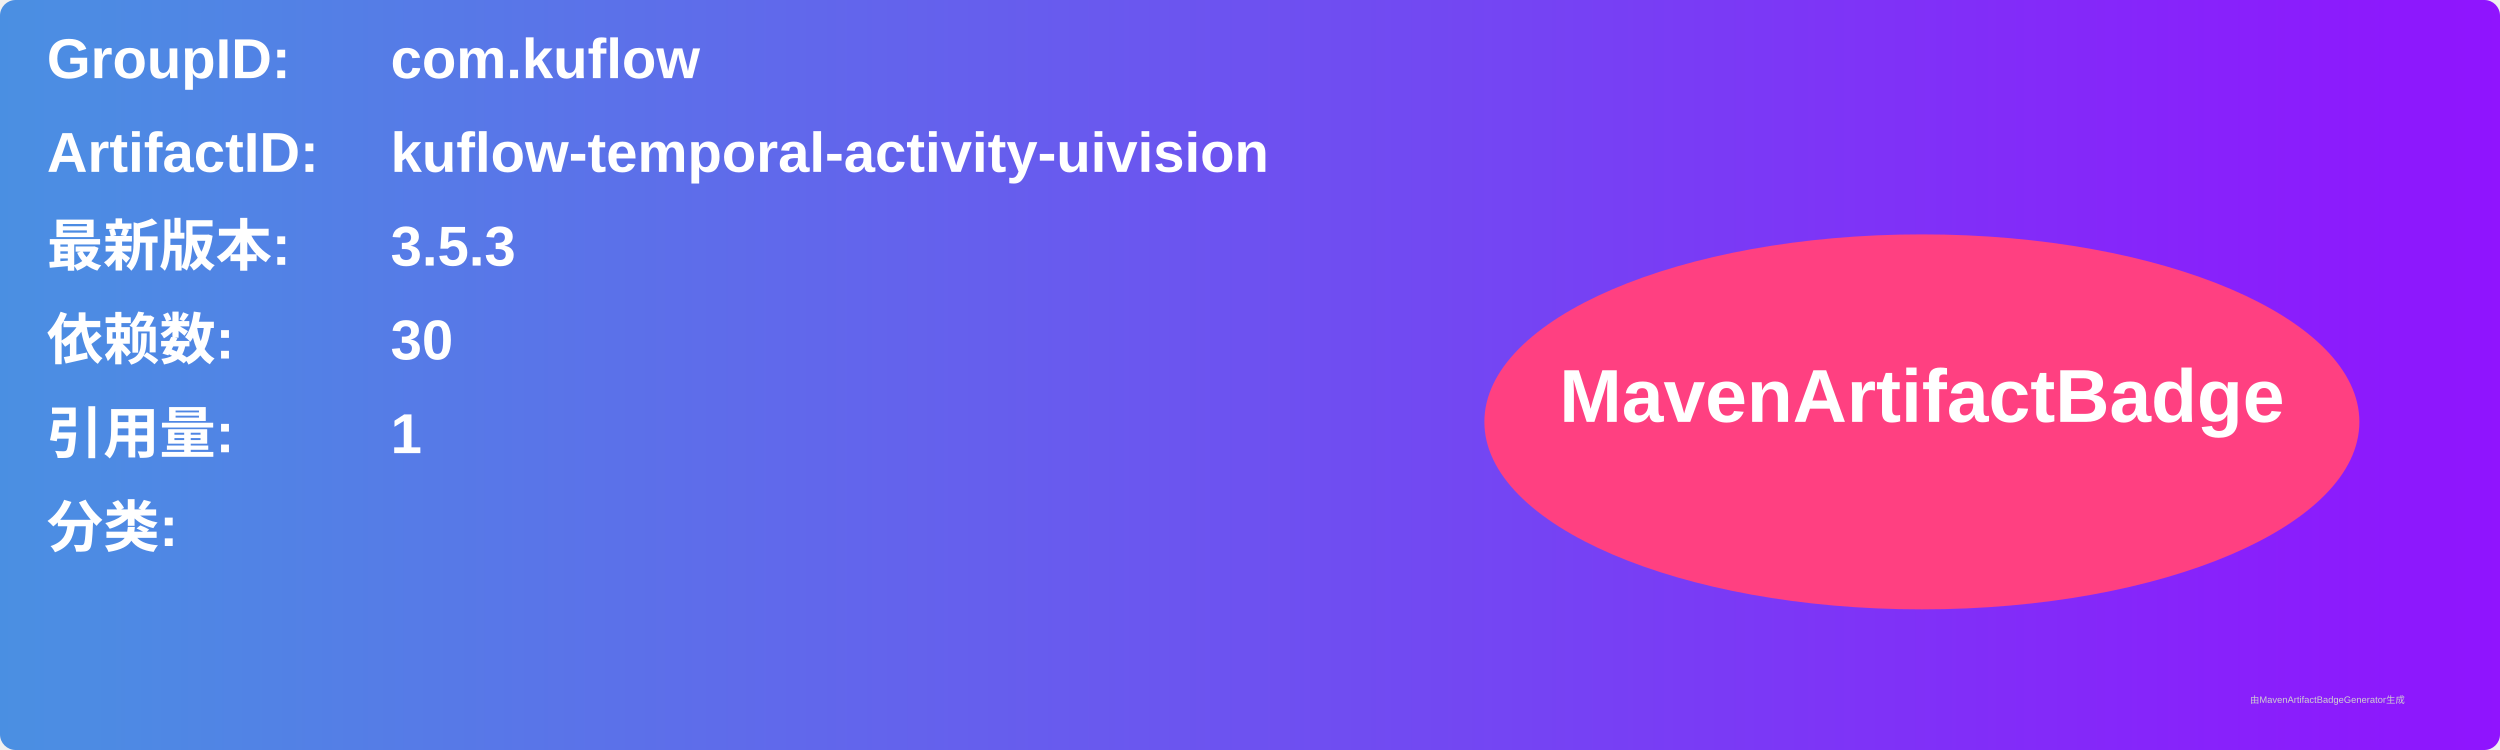
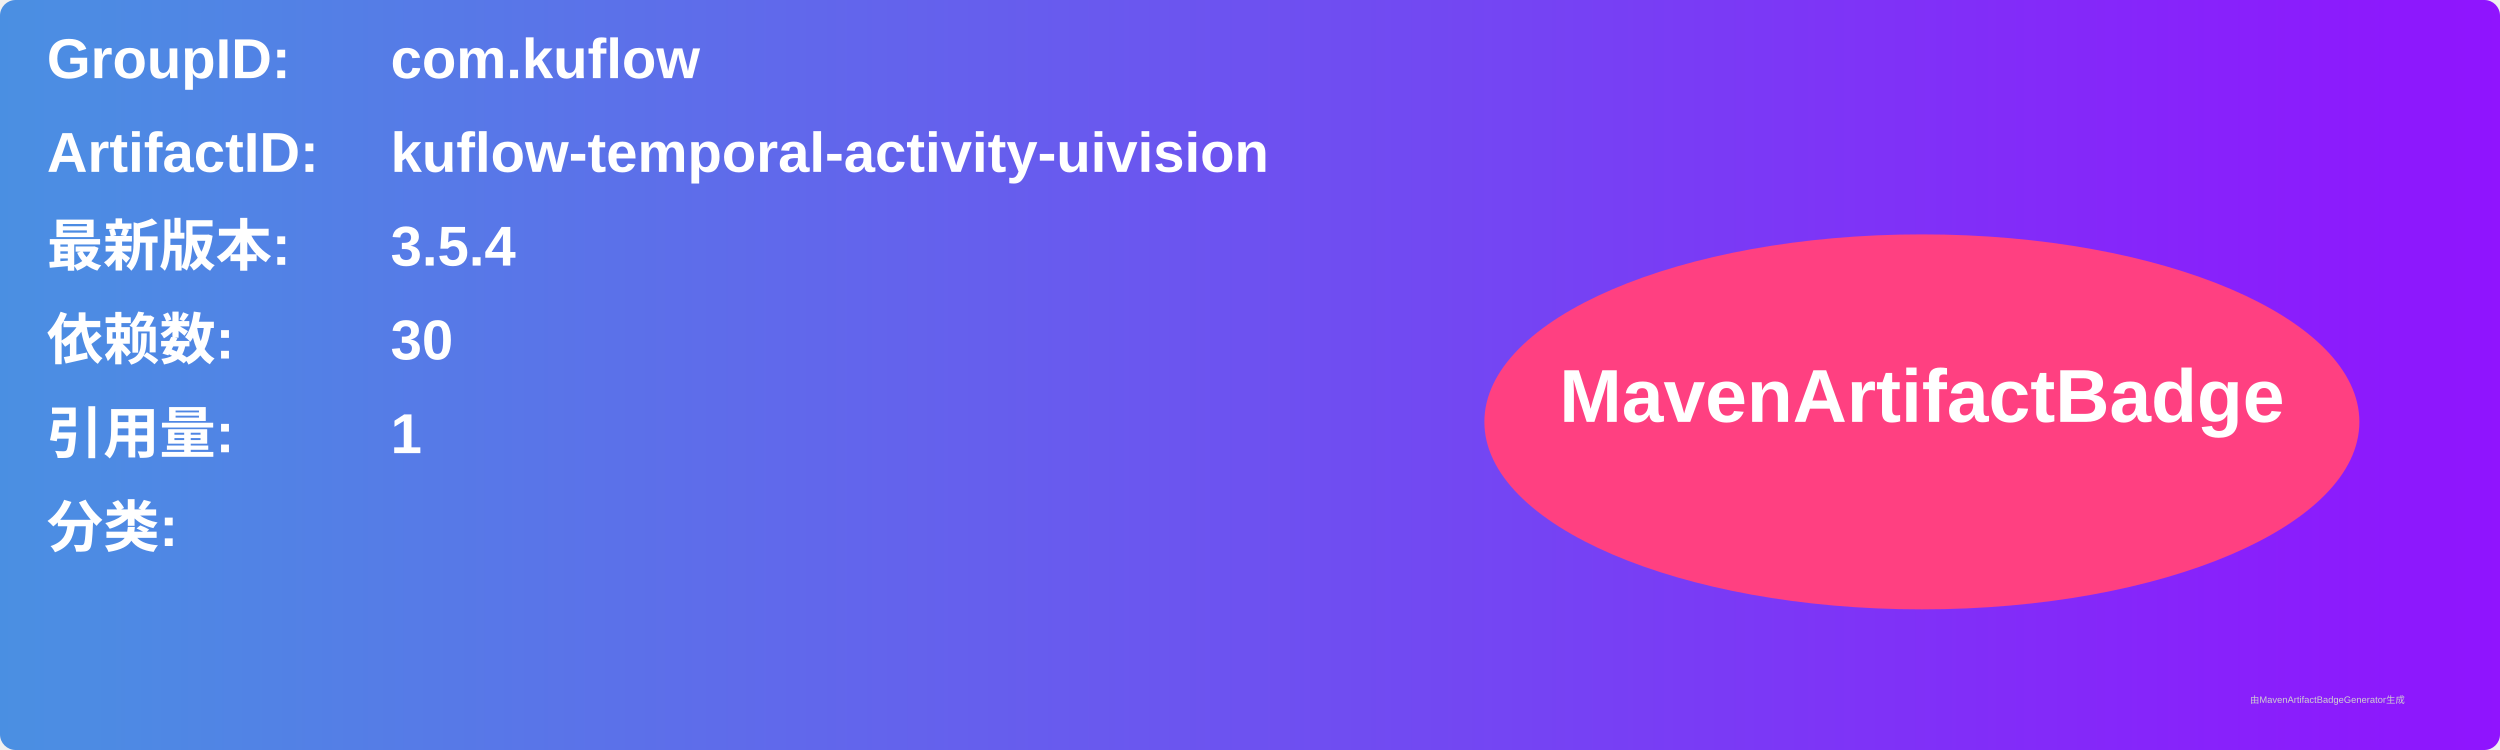
<svg xmlns="http://www.w3.org/2000/svg" width="800" height="240" viewBox="0 0 800 240">
  <linearGradient id="grad" x1="0%" y1="0%" x2="100%" y2="0%">
    <stop offset="0%" stop-color="#4a90e2" />
    <stop offset="100%" stop-color="#9013fe" />
  </linearGradient>
  <rect width="100%" height="100%" rx="5" ry="5" fill="url(#grad)" />
  <g transform="translate(15, 15)">
    <text x="0" y="10" font-family="Arial" font-size="18" fill="white" font-weight="bold" width="260">GroupID:</text>
    <text x="110" y="10" font-family="Arial" font-size="18" fill="white" font-weight="bold" width="460">com.kuflow</text>
    <text x="0" y="40" font-family="Arial" font-size="18" fill="white" font-weight="bold" width="260">ArtifactID:</text>
    <text x="110" y="40" font-family="Arial" font-size="18" fill="white" font-weight="bold" width="460">kuflow-temporal-activity-uivision</text>
    <text x="0" y="70" font-family="Arial" font-size="18" fill="white" font-weight="bold">最新版本:</text>
    <text x="110" y="70" font-family="Arial" font-size="18" fill="white" font-weight="bold">
-       <tspan font-weight="bold">3.5.3</tspan>
+       <tspan font-weight="bold">3.5.4</tspan>
    </text>
    <text x="0" y="100" font-family="Arial" font-size="18" fill="white" font-weight="bold">依赖数: </text>
    <text x="110" y="100" font-family="Arial" font-size="18" fill="white">
      <tspan font-weight="bold">30</tspan>
    </text>
    <text x="0" y="130" font-family="Arial" font-size="18" fill="white" font-weight="bold">引用量: </text>
    <text x="110" y="130" font-family="Arial" font-size="18" fill="white">
      <tspan font-weight="bold">1</tspan>
    </text>
    <text x="0" y="160" font-family="Arial" font-size="18" fill="white" font-weight="bold">分类:</text>
    <text x="10" y="190" font-family="Arial" font-size="10" fill="white">
      <tspan font-weight="bold" />
    </text>
    <ellipse cx="600" cy="120" rx="140" ry="60" fill="#ff4081" />
    <text x="600" y="120" text-anchor="middle" font-family="Arial" font-size="24" fill="white" font-weight="bold">MavenArtifactBadge</text>
  </g>
  <text x="720" y="225" font-family="Arial" font-size="3" fill="#d0d0d0">由MavenArtifactBadgeGenerator生成</text>
</svg>
